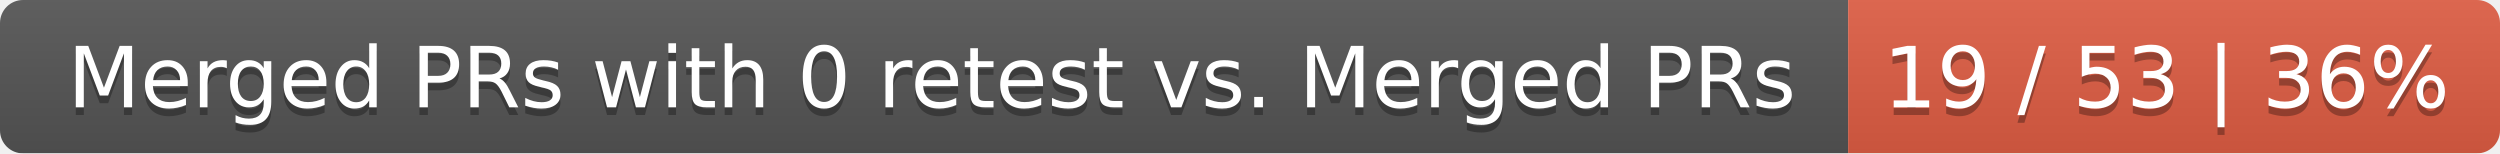
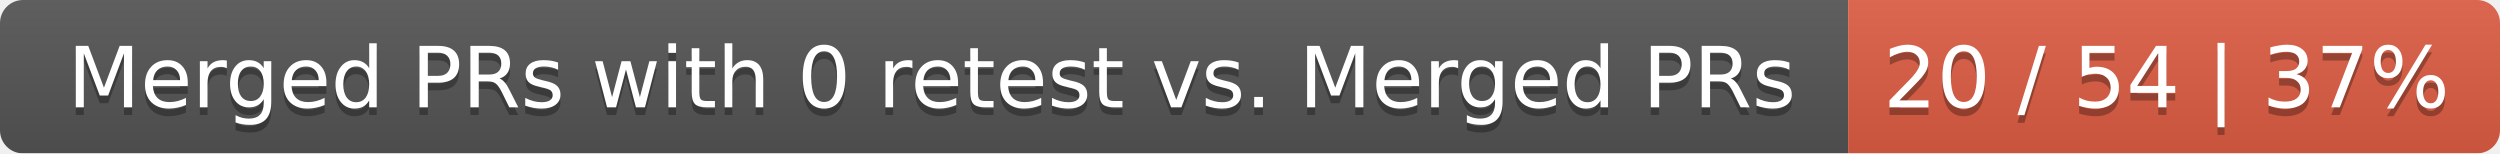
<svg xmlns="http://www.w3.org/2000/svg" width="326" height="20">
  <linearGradient id="smooth" x2="0" y2="100%">
    <stop offset="0" stop-color="#bbb" stop-opacity=".1" />
    <stop offset="1" stop-opacity=".1" />
  </linearGradient>
  <mask id="round">
    <rect width="326" height="20" rx="3" fill="#fff" />
  </mask>
  <g mask="url(#round)">
    <rect width="241" height="20" fill="#555" />
    <rect x="241" width="85" height="20" fill="#e05d44" />
    <rect width="326" height="20" fill="url(#smooth)" />
  </g>
  <g fill="#fff" text-anchor="middle" font-family="DejaVu Sans,Verdana,Geneva,sans-serif" font-size="11">
    <text x="121.5" y="15" fill="#010101" fill-opacity=".3">Merged PRs with 0 retest vs. Merged PRs</text>
    <text x="121.5" y="14">Merged PRs with 0 retest vs. Merged PRs</text>
-     <text x="282.5" y="15" fill="#010101" fill-opacity=".3">19 / 53 | 36%</text>
-     <text x="282.5" y="14">19 / 53 | 36%</text>
+     <text x="282.5" y="15" fill="#010101" fill-opacity=".3">20 / 54 | 37%</text>
+     <text x="282.5" y="14">20 / 54 | 37%</text>
  </g>
</svg>
